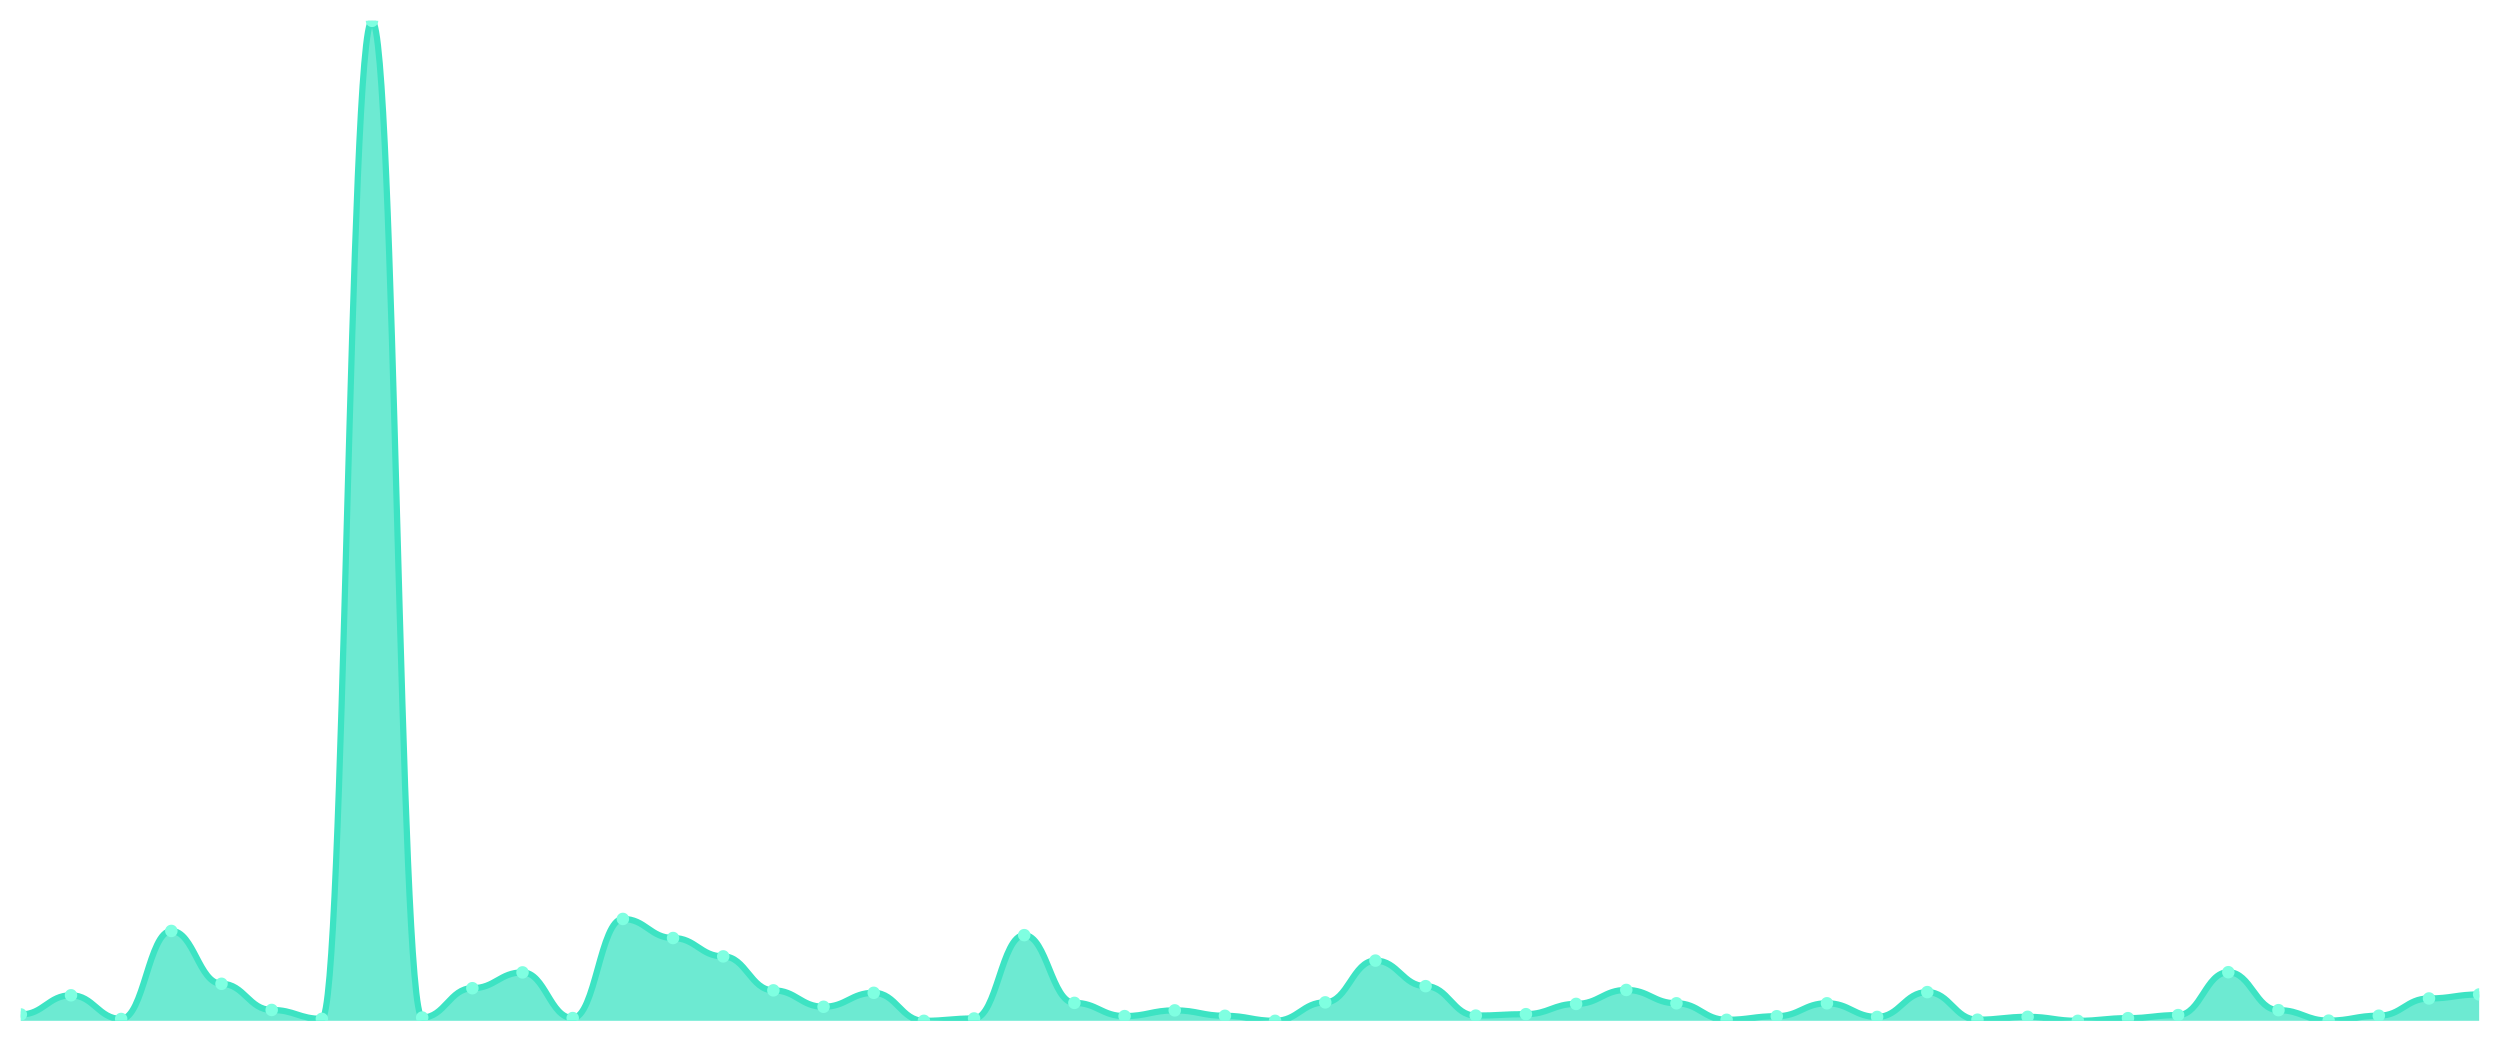
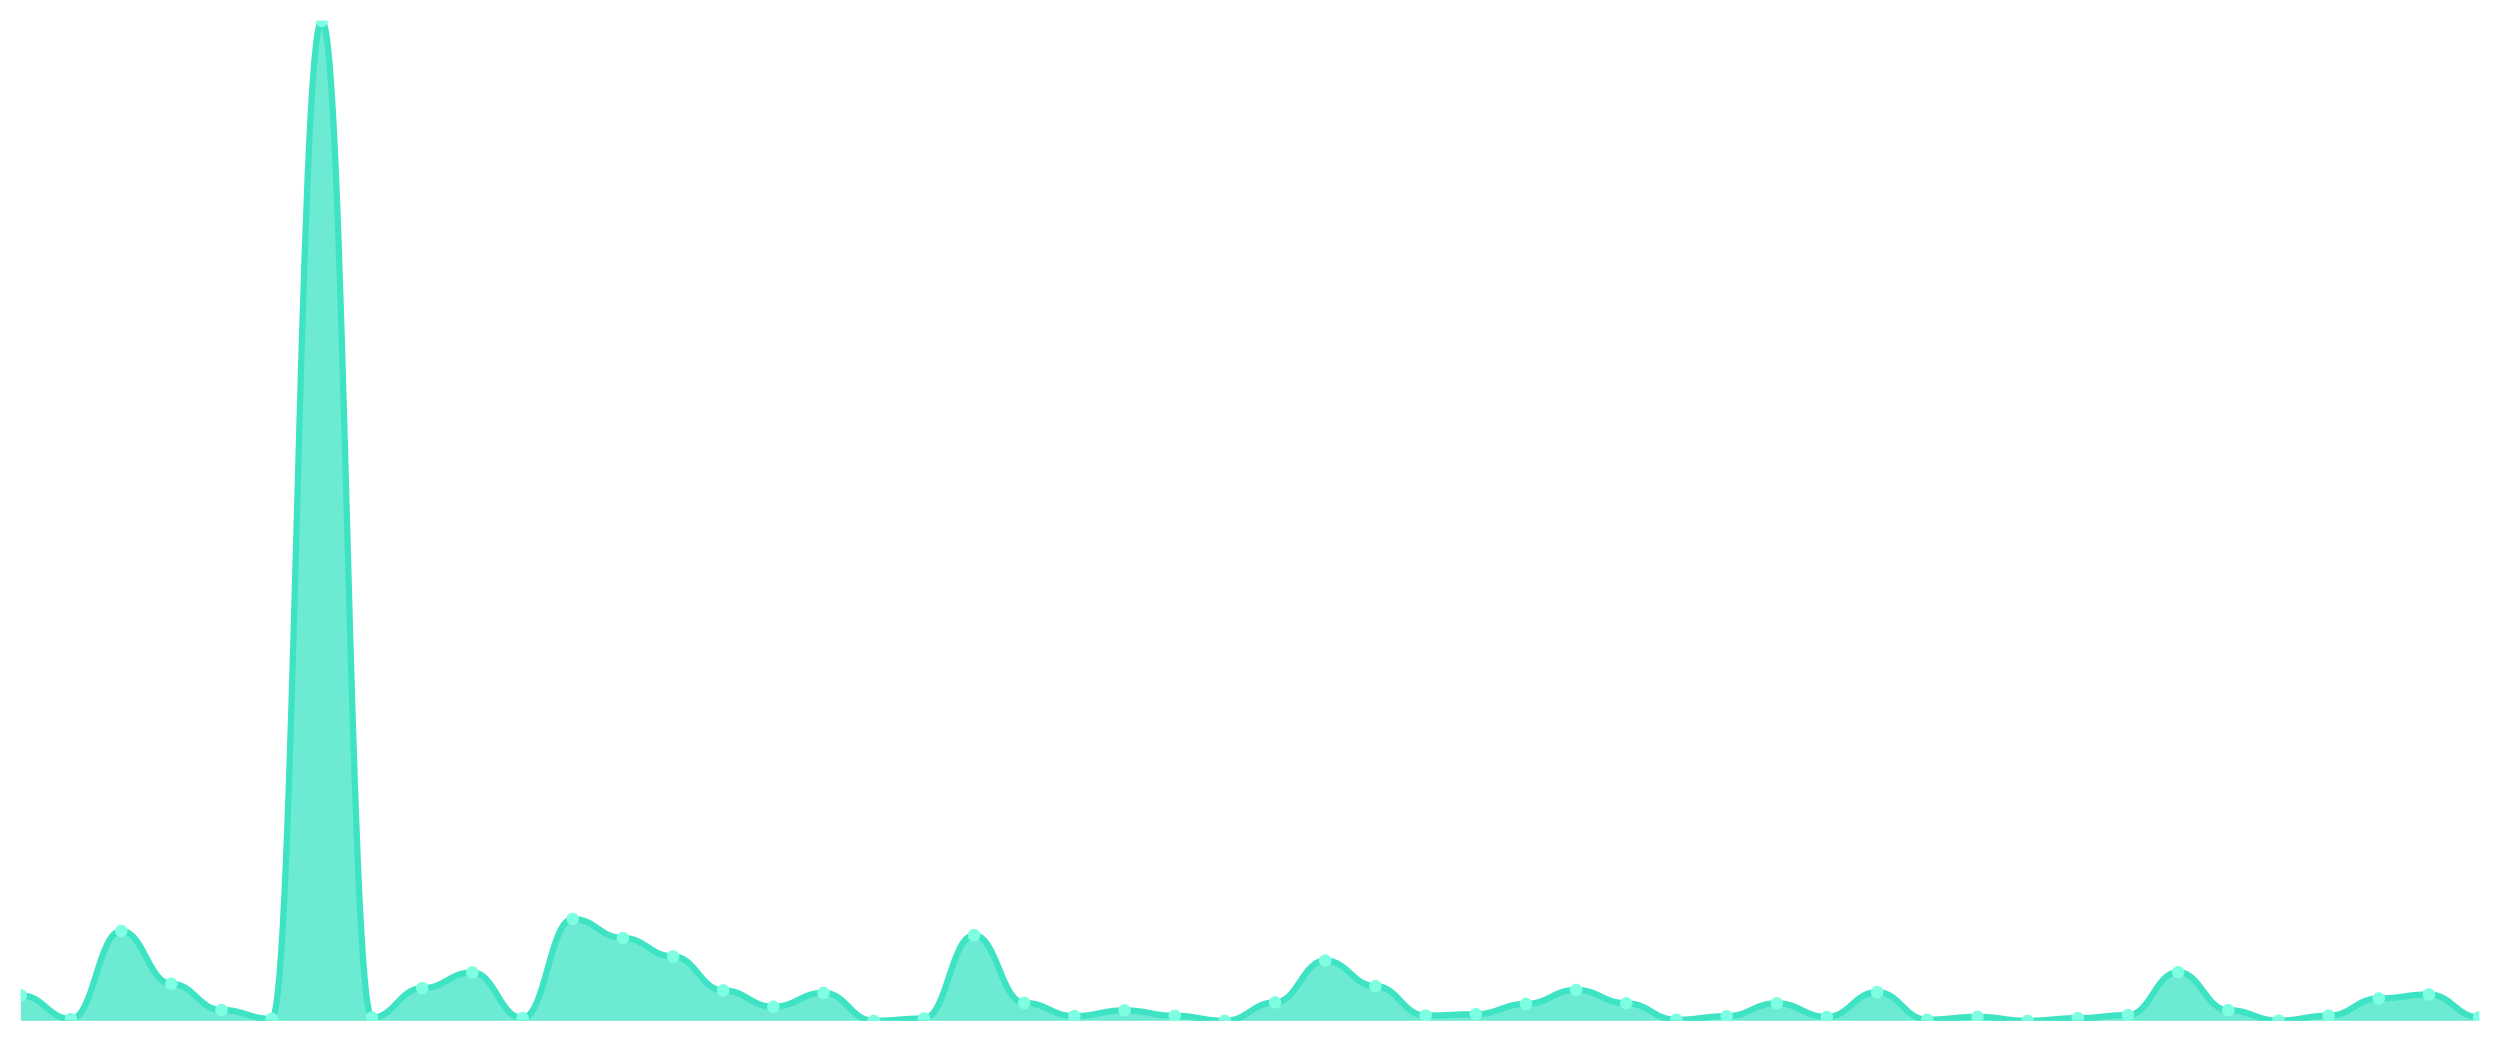
<svg xmlns="http://www.w3.org/2000/svg" viewBox="0 0 1200 500" width="1200" height="500">
  <defs>
    <clipPath id="c">
      <rect x="10" y="10" width="1180" height="480" />
    </clipPath>
  </defs>
  <rect width="1200" height="500" fill="none" />
  <g clip-path="url(#c)">
-     <path d="M 10,490 L 10,486.946 C 20.837,486.946 23.245,477.735 34.082,477.735 C 44.918,477.735 47.327,489.113 58.163,489.113 C 69,489.113 71.408,446.852 82.245,446.852 C 93.082,446.852 95.49,472.219 106.327,472.219 C 117.163,472.219 119.571,484.779 130.408,484.779 C 141.245,484.779 143.653,489.064 154.49,489.064 C 165.327,489.064 167.735,10 178.571,10 C 189.408,10 191.816,488.424 202.653,488.424 C 213.49,488.424 215.898,474.337 226.735,474.337 C 237.571,474.337 239.98,466.751 250.816,466.751 C 261.653,466.751 264.061,488.67 274.898,488.67 C 285.735,488.67 288.143,441.089 298.98,441.089 C 309.816,441.089 312.224,450.25 323.061,450.25 C 333.898,450.25 336.306,459.067 347.143,459.067 C 357.98,459.067 360.388,475.371 371.224,475.371 C 382.061,475.371 384.469,483.252 395.306,483.252 C 406.143,483.252 408.551,476.553 419.388,476.553 C 430.224,476.553 432.633,490 443.469,490 C 454.306,490 456.714,488.867 467.551,488.867 C 478.388,488.867 480.796,448.871 491.633,448.871 C 502.469,448.871 504.878,481.38 515.714,481.38 C 526.551,481.38 528.959,487.734 539.796,487.734 C 550.633,487.734 553.041,484.976 563.878,484.976 C 574.714,484.976 577.122,487.586 587.959,487.586 C 598.796,487.586 601.204,490 612.041,490 C 622.878,490 625.286,481.134 636.122,481.134 C 646.959,481.134 649.367,461.087 660.204,461.087 C 671.041,461.087 673.449,473.351 684.286,473.351 C 695.122,473.351 697.531,487.488 708.367,487.488 C 719.204,487.488 721.612,486.798 732.449,486.798 C 743.286,486.798 745.694,481.873 756.531,481.873 C 767.367,481.873 769.776,475.174 780.612,475.174 C 791.449,475.174 793.857,481.577 804.694,481.577 C 815.531,481.577 817.939,489.507 828.776,489.507 C 839.612,489.507 842.02,487.783 852.857,487.783 C 863.694,487.783 866.102,481.577 876.939,481.577 C 887.776,481.577 890.184,488.128 901.02,488.128 C 911.857,488.128 914.265,476.208 925.102,476.208 C 935.939,476.208 938.347,489.458 949.184,489.458 C 960.02,489.458 962.429,488.079 973.265,488.079 C 984.102,488.079 986.51,490 997.347,490 C 1008.184,490 1010.592,488.719 1021.429,488.719 C 1032.265,488.719 1034.673,487.242 1045.51,487.242 C 1056.347,487.242 1058.755,466.653 1069.592,466.653 C 1080.429,466.653 1082.837,484.877 1093.673,484.877 C 1104.51,484.877 1106.918,489.901 1117.755,489.901 C 1128.592,489.901 1131,487.537 1141.837,487.537 C 1152.673,487.537 1155.082,479.262 1165.918,479.262 C 1176.755,479.262 1179.163,477.341 1190,477.341 L 1190,490 Z" fill="rgba(61,227,195,0.75)" />
-     <path d="M 10,486.946 C 20.837,486.946 23.245,477.735 34.082,477.735 C 44.918,477.735 47.327,489.113 58.163,489.113 C 69,489.113 71.408,446.852 82.245,446.852 C 93.082,446.852 95.49,472.219 106.327,472.219 C 117.163,472.219 119.571,484.779 130.408,484.779 C 141.245,484.779 143.653,489.064 154.49,489.064 C 165.327,489.064 167.735,10 178.571,10 C 189.408,10 191.816,488.424 202.653,488.424 C 213.49,488.424 215.898,474.337 226.735,474.337 C 237.571,474.337 239.98,466.751 250.816,466.751 C 261.653,466.751 264.061,488.67 274.898,488.67 C 285.735,488.67 288.143,441.089 298.98,441.089 C 309.816,441.089 312.224,450.25 323.061,450.25 C 333.898,450.25 336.306,459.067 347.143,459.067 C 357.98,459.067 360.388,475.371 371.224,475.371 C 382.061,475.371 384.469,483.252 395.306,483.252 C 406.143,483.252 408.551,476.553 419.388,476.553 C 430.224,476.553 432.633,490 443.469,490 C 454.306,490 456.714,488.867 467.551,488.867 C 478.388,488.867 480.796,448.871 491.633,448.871 C 502.469,448.871 504.878,481.38 515.714,481.38 C 526.551,481.38 528.959,487.734 539.796,487.734 C 550.633,487.734 553.041,484.976 563.878,484.976 C 574.714,484.976 577.122,487.586 587.959,487.586 C 598.796,487.586 601.204,490 612.041,490 C 622.878,490 625.286,481.134 636.122,481.134 C 646.959,481.134 649.367,461.087 660.204,461.087 C 671.041,461.087 673.449,473.351 684.286,473.351 C 695.122,473.351 697.531,487.488 708.367,487.488 C 719.204,487.488 721.612,486.798 732.449,486.798 C 743.286,486.798 745.694,481.873 756.531,481.873 C 767.367,481.873 769.776,475.174 780.612,475.174 C 791.449,475.174 793.857,481.577 804.694,481.577 C 815.531,481.577 817.939,489.507 828.776,489.507 C 839.612,489.507 842.02,487.783 852.857,487.783 C 863.694,487.783 866.102,481.577 876.939,481.577 C 887.776,481.577 890.184,488.128 901.02,488.128 C 911.857,488.128 914.265,476.208 925.102,476.208 C 935.939,476.208 938.347,489.458 949.184,489.458 C 960.02,489.458 962.429,488.079 973.265,488.079 C 984.102,488.079 986.51,490 997.347,490 C 1008.184,490 1010.592,488.719 1021.429,488.719 C 1032.265,488.719 1034.673,487.242 1045.51,487.242 C 1056.347,487.242 1058.755,466.653 1069.592,466.653 C 1080.429,466.653 1082.837,484.877 1093.673,484.877 C 1104.51,484.877 1106.918,489.901 1117.755,489.901 C 1128.592,489.901 1131,487.537 1141.837,487.537 C 1152.673,487.537 1155.082,479.262 1165.918,479.262 C 1176.755,479.262 1179.163,477.341 1190,477.341" fill="none" stroke="#3de3c3" stroke-width="3" stroke-linecap="round" stroke-linejoin="round" />
-     <circle cx="10" cy="486.946" r="3" fill="#7fffe1" />
-     <circle cx="34.082" cy="477.735" r="3" fill="#7fffe1" />
-     <circle cx="58.163" cy="489.113" r="3" fill="#7fffe1" />
-     <circle cx="82.245" cy="446.852" r="3" fill="#7fffe1" />
-     <circle cx="106.327" cy="472.219" r="3" fill="#7fffe1" />
-     <circle cx="130.408" cy="484.779" r="3" fill="#7fffe1" />
-     <circle cx="154.49" cy="489.064" r="3" fill="#7fffe1" />
-     <circle cx="178.571" cy="10" r="3" fill="#7fffe1" />
-     <circle cx="202.653" cy="488.424" r="3" fill="#7fffe1" />
-     <circle cx="226.735" cy="474.337" r="3" fill="#7fffe1" />
-     <circle cx="250.816" cy="466.751" r="3" fill="#7fffe1" />
-     <circle cx="274.898" cy="488.67" r="3" fill="#7fffe1" />
-     <circle cx="298.98" cy="441.089" r="3" fill="#7fffe1" />
-     <circle cx="323.061" cy="450.25" r="3" fill="#7fffe1" />
-     <circle cx="347.143" cy="459.067" r="3" fill="#7fffe1" />
-     <circle cx="371.224" cy="475.371" r="3" fill="#7fffe1" />
-     <circle cx="395.306" cy="483.252" r="3" fill="#7fffe1" />
-     <circle cx="419.388" cy="476.553" r="3" fill="#7fffe1" />
-     <circle cx="443.469" cy="490" r="3" fill="#7fffe1" />
-     <circle cx="467.551" cy="488.867" r="3" fill="#7fffe1" />
-     <circle cx="491.633" cy="448.871" r="3" fill="#7fffe1" />
-     <circle cx="515.714" cy="481.38" r="3" fill="#7fffe1" />
-     <circle cx="539.796" cy="487.734" r="3" fill="#7fffe1" />
-     <circle cx="563.878" cy="484.976" r="3" fill="#7fffe1" />
-     <circle cx="587.959" cy="487.586" r="3" fill="#7fffe1" />
-     <circle cx="612.041" cy="490" r="3" fill="#7fffe1" />
-     <circle cx="636.122" cy="481.134" r="3" fill="#7fffe1" />
-     <circle cx="660.204" cy="461.087" r="3" fill="#7fffe1" />
-     <circle cx="684.286" cy="473.351" r="3" fill="#7fffe1" />
-     <circle cx="708.367" cy="487.488" r="3" fill="#7fffe1" />
-     <circle cx="732.449" cy="486.798" r="3" fill="#7fffe1" />
-     <circle cx="756.531" cy="481.873" r="3" fill="#7fffe1" />
-     <circle cx="780.612" cy="475.174" r="3" fill="#7fffe1" />
-     <circle cx="804.694" cy="481.577" r="3" fill="#7fffe1" />
-     <circle cx="828.776" cy="489.507" r="3" fill="#7fffe1" />
-     <circle cx="852.857" cy="487.783" r="3" fill="#7fffe1" />
-     <circle cx="876.939" cy="481.577" r="3" fill="#7fffe1" />
-     <circle cx="901.02" cy="488.128" r="3" fill="#7fffe1" />
-     <circle cx="925.102" cy="476.208" r="3" fill="#7fffe1" />
-     <circle cx="949.184" cy="489.458" r="3" fill="#7fffe1" />
-     <circle cx="973.265" cy="488.079" r="3" fill="#7fffe1" />
-     <circle cx="997.347" cy="490" r="3" fill="#7fffe1" />
-     <circle cx="1021.429" cy="488.719" r="3" fill="#7fffe1" />
-     <circle cx="1045.51" cy="487.242" r="3" fill="#7fffe1" />
-     <circle cx="1069.592" cy="466.653" r="3" fill="#7fffe1" />
-     <circle cx="1093.673" cy="484.877" r="3" fill="#7fffe1" />
-     <circle cx="1117.755" cy="489.901" r="3" fill="#7fffe1" />
-     <circle cx="1141.837" cy="487.537" r="3" fill="#7fffe1" />
-     <circle cx="1165.918" cy="479.262" r="3" fill="#7fffe1" />
-     <circle cx="1190" cy="477.341" r="3" fill="#7fffe1" />
+     <path d="M 10,490 L 10,477.735 C 20.837,477.735 23.245,489.113 34.082,489.113 C 44.918,489.113 47.327,446.852 58.163,446.852 C 69,446.852 71.408,472.219 82.245,472.219 C 93.082,472.219 95.49,484.779 106.327,484.779 C 117.163,484.779 119.571,489.064 130.408,489.064 C 141.245,489.064 143.653,10 154.49,10 C 165.327,10 167.735,488.424 178.571,488.424 C 189.408,488.424 191.816,474.337 202.653,474.337 C 213.49,474.337 215.898,466.751 226.735,466.751 C 237.571,466.751 239.98,488.67 250.816,488.67 C 261.653,488.67 264.061,441.089 274.898,441.089 C 285.735,441.089 288.143,450.25 298.98,450.25 C 309.816,450.25 312.224,459.067 323.061,459.067 C 333.898,459.067 336.306,475.371 347.143,475.371 C 357.98,475.371 360.388,483.252 371.224,483.252 C 382.061,483.252 384.469,476.553 395.306,476.553 C 406.143,476.553 408.551,490 419.388,490 C 430.224,490 432.633,488.867 443.469,488.867 C 454.306,488.867 456.714,448.871 467.551,448.871 C 478.388,448.871 480.796,481.38 491.633,481.38 C 502.469,481.38 504.878,487.734 515.714,487.734 C 526.551,487.734 528.959,484.976 539.796,484.976 C 550.633,484.976 553.041,487.586 563.878,487.586 C 574.714,487.586 577.122,490 587.959,490 C 598.796,490 601.204,481.134 612.041,481.134 C 622.878,481.134 625.286,461.087 636.122,461.087 C 646.959,461.087 649.367,473.351 660.204,473.351 C 671.041,473.351 673.449,487.488 684.286,487.488 C 695.122,487.488 697.531,486.798 708.367,486.798 C 719.204,486.798 721.612,481.873 732.449,481.873 C 743.286,481.873 745.694,475.174 756.531,475.174 C 767.367,475.174 769.776,481.577 780.612,481.577 C 791.449,481.577 793.857,489.507 804.694,489.507 C 815.531,489.507 817.939,487.783 828.776,487.783 C 839.612,487.783 842.02,481.577 852.857,481.577 C 863.694,481.577 866.102,488.128 876.939,488.128 C 887.776,488.128 890.184,476.208 901.02,476.208 C 911.857,476.208 914.265,489.458 925.102,489.458 C 935.939,489.458 938.347,488.079 949.184,488.079 C 960.02,488.079 962.429,490 973.265,490 C 984.102,490 986.51,488.719 997.347,488.719 C 1008.184,488.719 1010.592,487.242 1021.429,487.242 C 1032.265,487.242 1034.673,466.653 1045.51,466.653 C 1056.347,466.653 1058.755,484.877 1069.592,484.877 C 1080.429,484.877 1082.837,489.901 1093.673,489.901 C 1104.51,489.901 1106.918,487.537 1117.755,487.537 C 1128.592,487.537 1131,479.262 1141.837,479.262 C 1152.673,479.262 1155.082,477.341 1165.918,477.341 C 1176.755,477.341 1179.163,488.276 1190,488.276 L 1190,490 Z" fill="rgba(61,227,195,0.75)" />
+     <path d="M 10,477.735 C 20.837,477.735 23.245,489.113 34.082,489.113 C 44.918,489.113 47.327,446.852 58.163,446.852 C 69,446.852 71.408,472.219 82.245,472.219 C 93.082,472.219 95.49,484.779 106.327,484.779 C 117.163,484.779 119.571,489.064 130.408,489.064 C 141.245,489.064 143.653,10 154.49,10 C 165.327,10 167.735,488.424 178.571,488.424 C 189.408,488.424 191.816,474.337 202.653,474.337 C 213.49,474.337 215.898,466.751 226.735,466.751 C 237.571,466.751 239.98,488.67 250.816,488.67 C 261.653,488.67 264.061,441.089 274.898,441.089 C 285.735,441.089 288.143,450.25 298.98,450.25 C 309.816,450.25 312.224,459.067 323.061,459.067 C 333.898,459.067 336.306,475.371 347.143,475.371 C 357.98,475.371 360.388,483.252 371.224,483.252 C 382.061,483.252 384.469,476.553 395.306,476.553 C 406.143,476.553 408.551,490 419.388,490 C 430.224,490 432.633,488.867 443.469,488.867 C 454.306,488.867 456.714,448.871 467.551,448.871 C 478.388,448.871 480.796,481.38 491.633,481.38 C 502.469,481.38 504.878,487.734 515.714,487.734 C 526.551,487.734 528.959,484.976 539.796,484.976 C 550.633,484.976 553.041,487.586 563.878,487.586 C 574.714,487.586 577.122,490 587.959,490 C 598.796,490 601.204,481.134 612.041,481.134 C 622.878,481.134 625.286,461.087 636.122,461.087 C 646.959,461.087 649.367,473.351 660.204,473.351 C 671.041,473.351 673.449,487.488 684.286,487.488 C 695.122,487.488 697.531,486.798 708.367,486.798 C 719.204,486.798 721.612,481.873 732.449,481.873 C 743.286,481.873 745.694,475.174 756.531,475.174 C 767.367,475.174 769.776,481.577 780.612,481.577 C 791.449,481.577 793.857,489.507 804.694,489.507 C 815.531,489.507 817.939,487.783 828.776,487.783 C 839.612,487.783 842.02,481.577 852.857,481.577 C 863.694,481.577 866.102,488.128 876.939,488.128 C 887.776,488.128 890.184,476.208 901.02,476.208 C 911.857,476.208 914.265,489.458 925.102,489.458 C 935.939,489.458 938.347,488.079 949.184,488.079 C 960.02,488.079 962.429,490 973.265,490 C 984.102,490 986.51,488.719 997.347,488.719 C 1008.184,488.719 1010.592,487.242 1021.429,487.242 C 1032.265,487.242 1034.673,466.653 1045.51,466.653 C 1056.347,466.653 1058.755,484.877 1069.592,484.877 C 1080.429,484.877 1082.837,489.901 1093.673,489.901 C 1104.51,489.901 1106.918,487.537 1117.755,487.537 C 1128.592,487.537 1131,479.262 1141.837,479.262 C 1152.673,479.262 1155.082,477.341 1165.918,477.341 C 1176.755,477.341 1179.163,488.276 1190,488.276" fill="none" stroke="#3de3c3" stroke-width="3" stroke-linecap="round" stroke-linejoin="round" />
+     <circle cx="10" cy="477.735" r="3" fill="#7fffe1" />
+     <circle cx="34.082" cy="489.113" r="3" fill="#7fffe1" />
+     <circle cx="58.163" cy="446.852" r="3" fill="#7fffe1" />
+     <circle cx="82.245" cy="472.219" r="3" fill="#7fffe1" />
+     <circle cx="106.327" cy="484.779" r="3" fill="#7fffe1" />
+     <circle cx="130.408" cy="489.064" r="3" fill="#7fffe1" />
+     <circle cx="154.49" cy="10" r="3" fill="#7fffe1" />
+     <circle cx="178.571" cy="488.424" r="3" fill="#7fffe1" />
+     <circle cx="202.653" cy="474.337" r="3" fill="#7fffe1" />
+     <circle cx="226.735" cy="466.751" r="3" fill="#7fffe1" />
+     <circle cx="250.816" cy="488.67" r="3" fill="#7fffe1" />
+     <circle cx="274.898" cy="441.089" r="3" fill="#7fffe1" />
+     <circle cx="298.98" cy="450.25" r="3" fill="#7fffe1" />
+     <circle cx="323.061" cy="459.067" r="3" fill="#7fffe1" />
+     <circle cx="347.143" cy="475.371" r="3" fill="#7fffe1" />
+     <circle cx="371.224" cy="483.252" r="3" fill="#7fffe1" />
+     <circle cx="395.306" cy="476.553" r="3" fill="#7fffe1" />
+     <circle cx="419.388" cy="490" r="3" fill="#7fffe1" />
+     <circle cx="443.469" cy="488.867" r="3" fill="#7fffe1" />
+     <circle cx="467.551" cy="448.871" r="3" fill="#7fffe1" />
+     <circle cx="491.633" cy="481.38" r="3" fill="#7fffe1" />
+     <circle cx="515.714" cy="487.734" r="3" fill="#7fffe1" />
+     <circle cx="539.796" cy="484.976" r="3" fill="#7fffe1" />
+     <circle cx="563.878" cy="487.586" r="3" fill="#7fffe1" />
+     <circle cx="587.959" cy="490" r="3" fill="#7fffe1" />
+     <circle cx="612.041" cy="481.134" r="3" fill="#7fffe1" />
+     <circle cx="636.122" cy="461.087" r="3" fill="#7fffe1" />
+     <circle cx="660.204" cy="473.351" r="3" fill="#7fffe1" />
+     <circle cx="684.286" cy="487.488" r="3" fill="#7fffe1" />
+     <circle cx="708.367" cy="486.798" r="3" fill="#7fffe1" />
+     <circle cx="732.449" cy="481.873" r="3" fill="#7fffe1" />
+     <circle cx="756.531" cy="475.174" r="3" fill="#7fffe1" />
+     <circle cx="780.612" cy="481.577" r="3" fill="#7fffe1" />
+     <circle cx="804.694" cy="489.507" r="3" fill="#7fffe1" />
+     <circle cx="828.776" cy="487.783" r="3" fill="#7fffe1" />
+     <circle cx="852.857" cy="481.577" r="3" fill="#7fffe1" />
+     <circle cx="876.939" cy="488.128" r="3" fill="#7fffe1" />
+     <circle cx="901.02" cy="476.208" r="3" fill="#7fffe1" />
+     <circle cx="925.102" cy="489.458" r="3" fill="#7fffe1" />
+     <circle cx="949.184" cy="488.079" r="3" fill="#7fffe1" />
+     <circle cx="973.265" cy="490" r="3" fill="#7fffe1" />
+     <circle cx="997.347" cy="488.719" r="3" fill="#7fffe1" />
+     <circle cx="1021.429" cy="487.242" r="3" fill="#7fffe1" />
+     <circle cx="1045.51" cy="466.653" r="3" fill="#7fffe1" />
+     <circle cx="1069.592" cy="484.877" r="3" fill="#7fffe1" />
+     <circle cx="1093.673" cy="489.901" r="3" fill="#7fffe1" />
+     <circle cx="1117.755" cy="487.537" r="3" fill="#7fffe1" />
+     <circle cx="1141.837" cy="479.262" r="3" fill="#7fffe1" />
+     <circle cx="1165.918" cy="477.341" r="3" fill="#7fffe1" />
+     <circle cx="1190" cy="488.276" r="3" fill="#7fffe1" />
  </g>
</svg>
